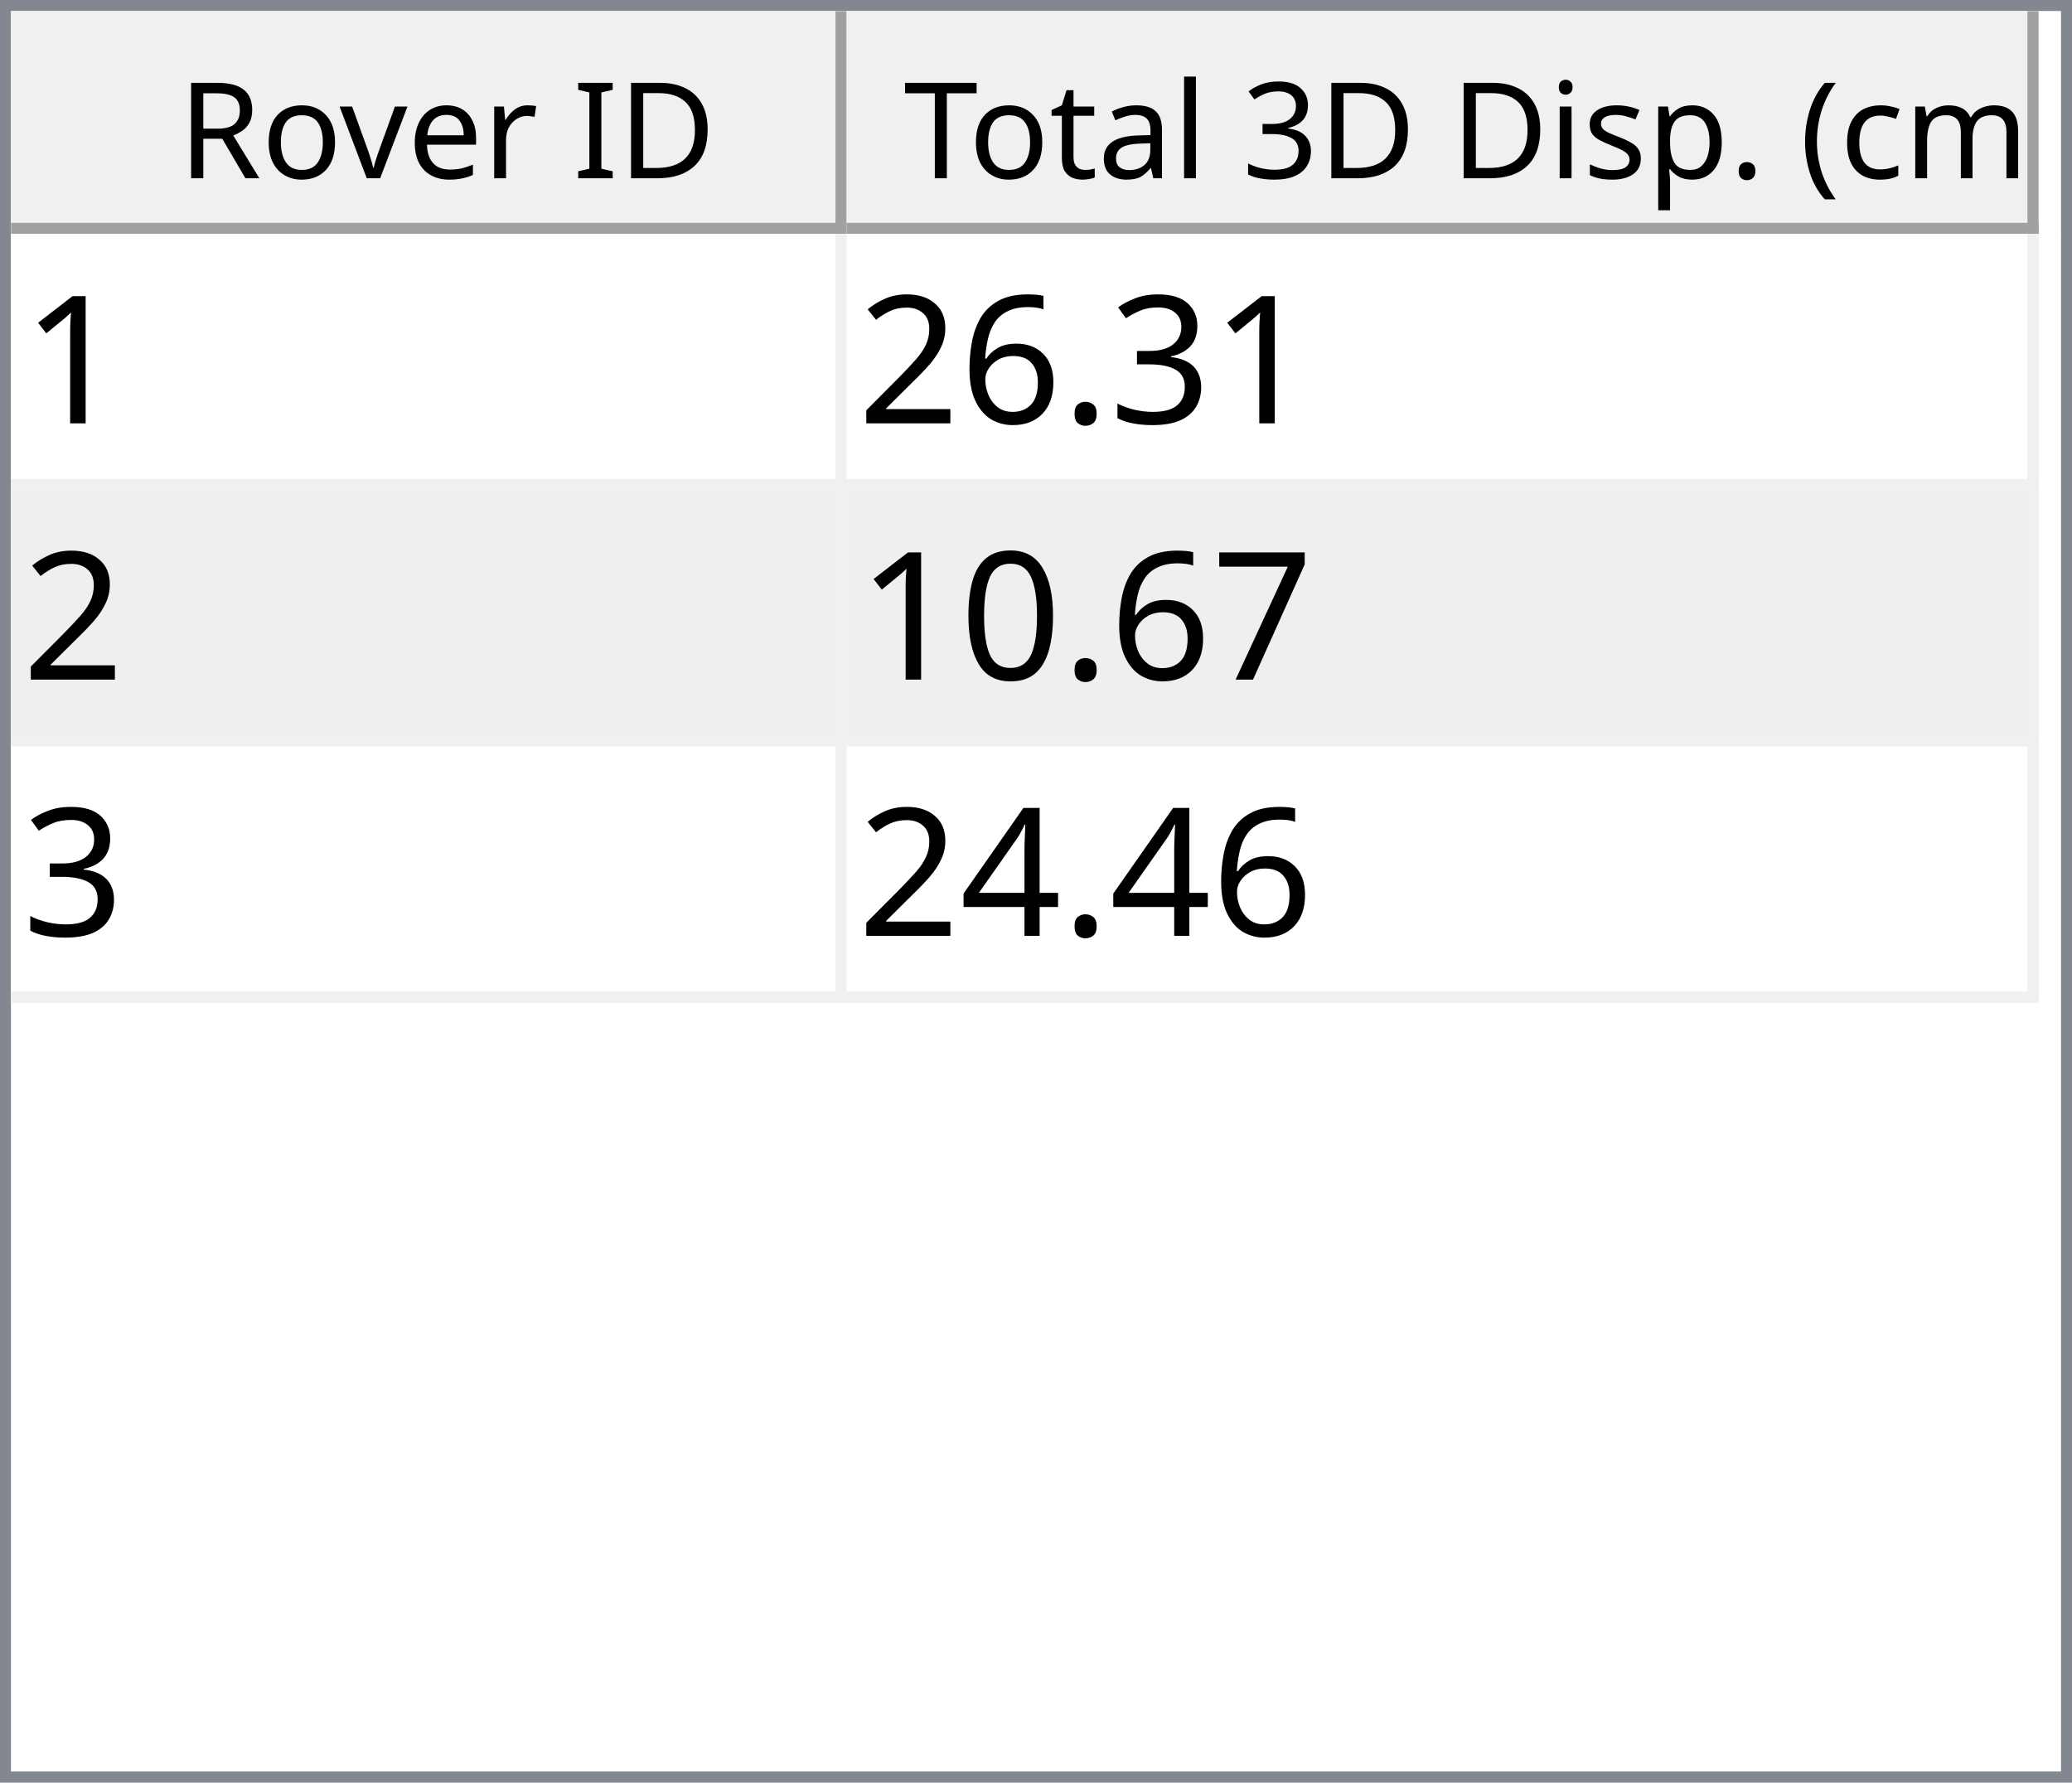
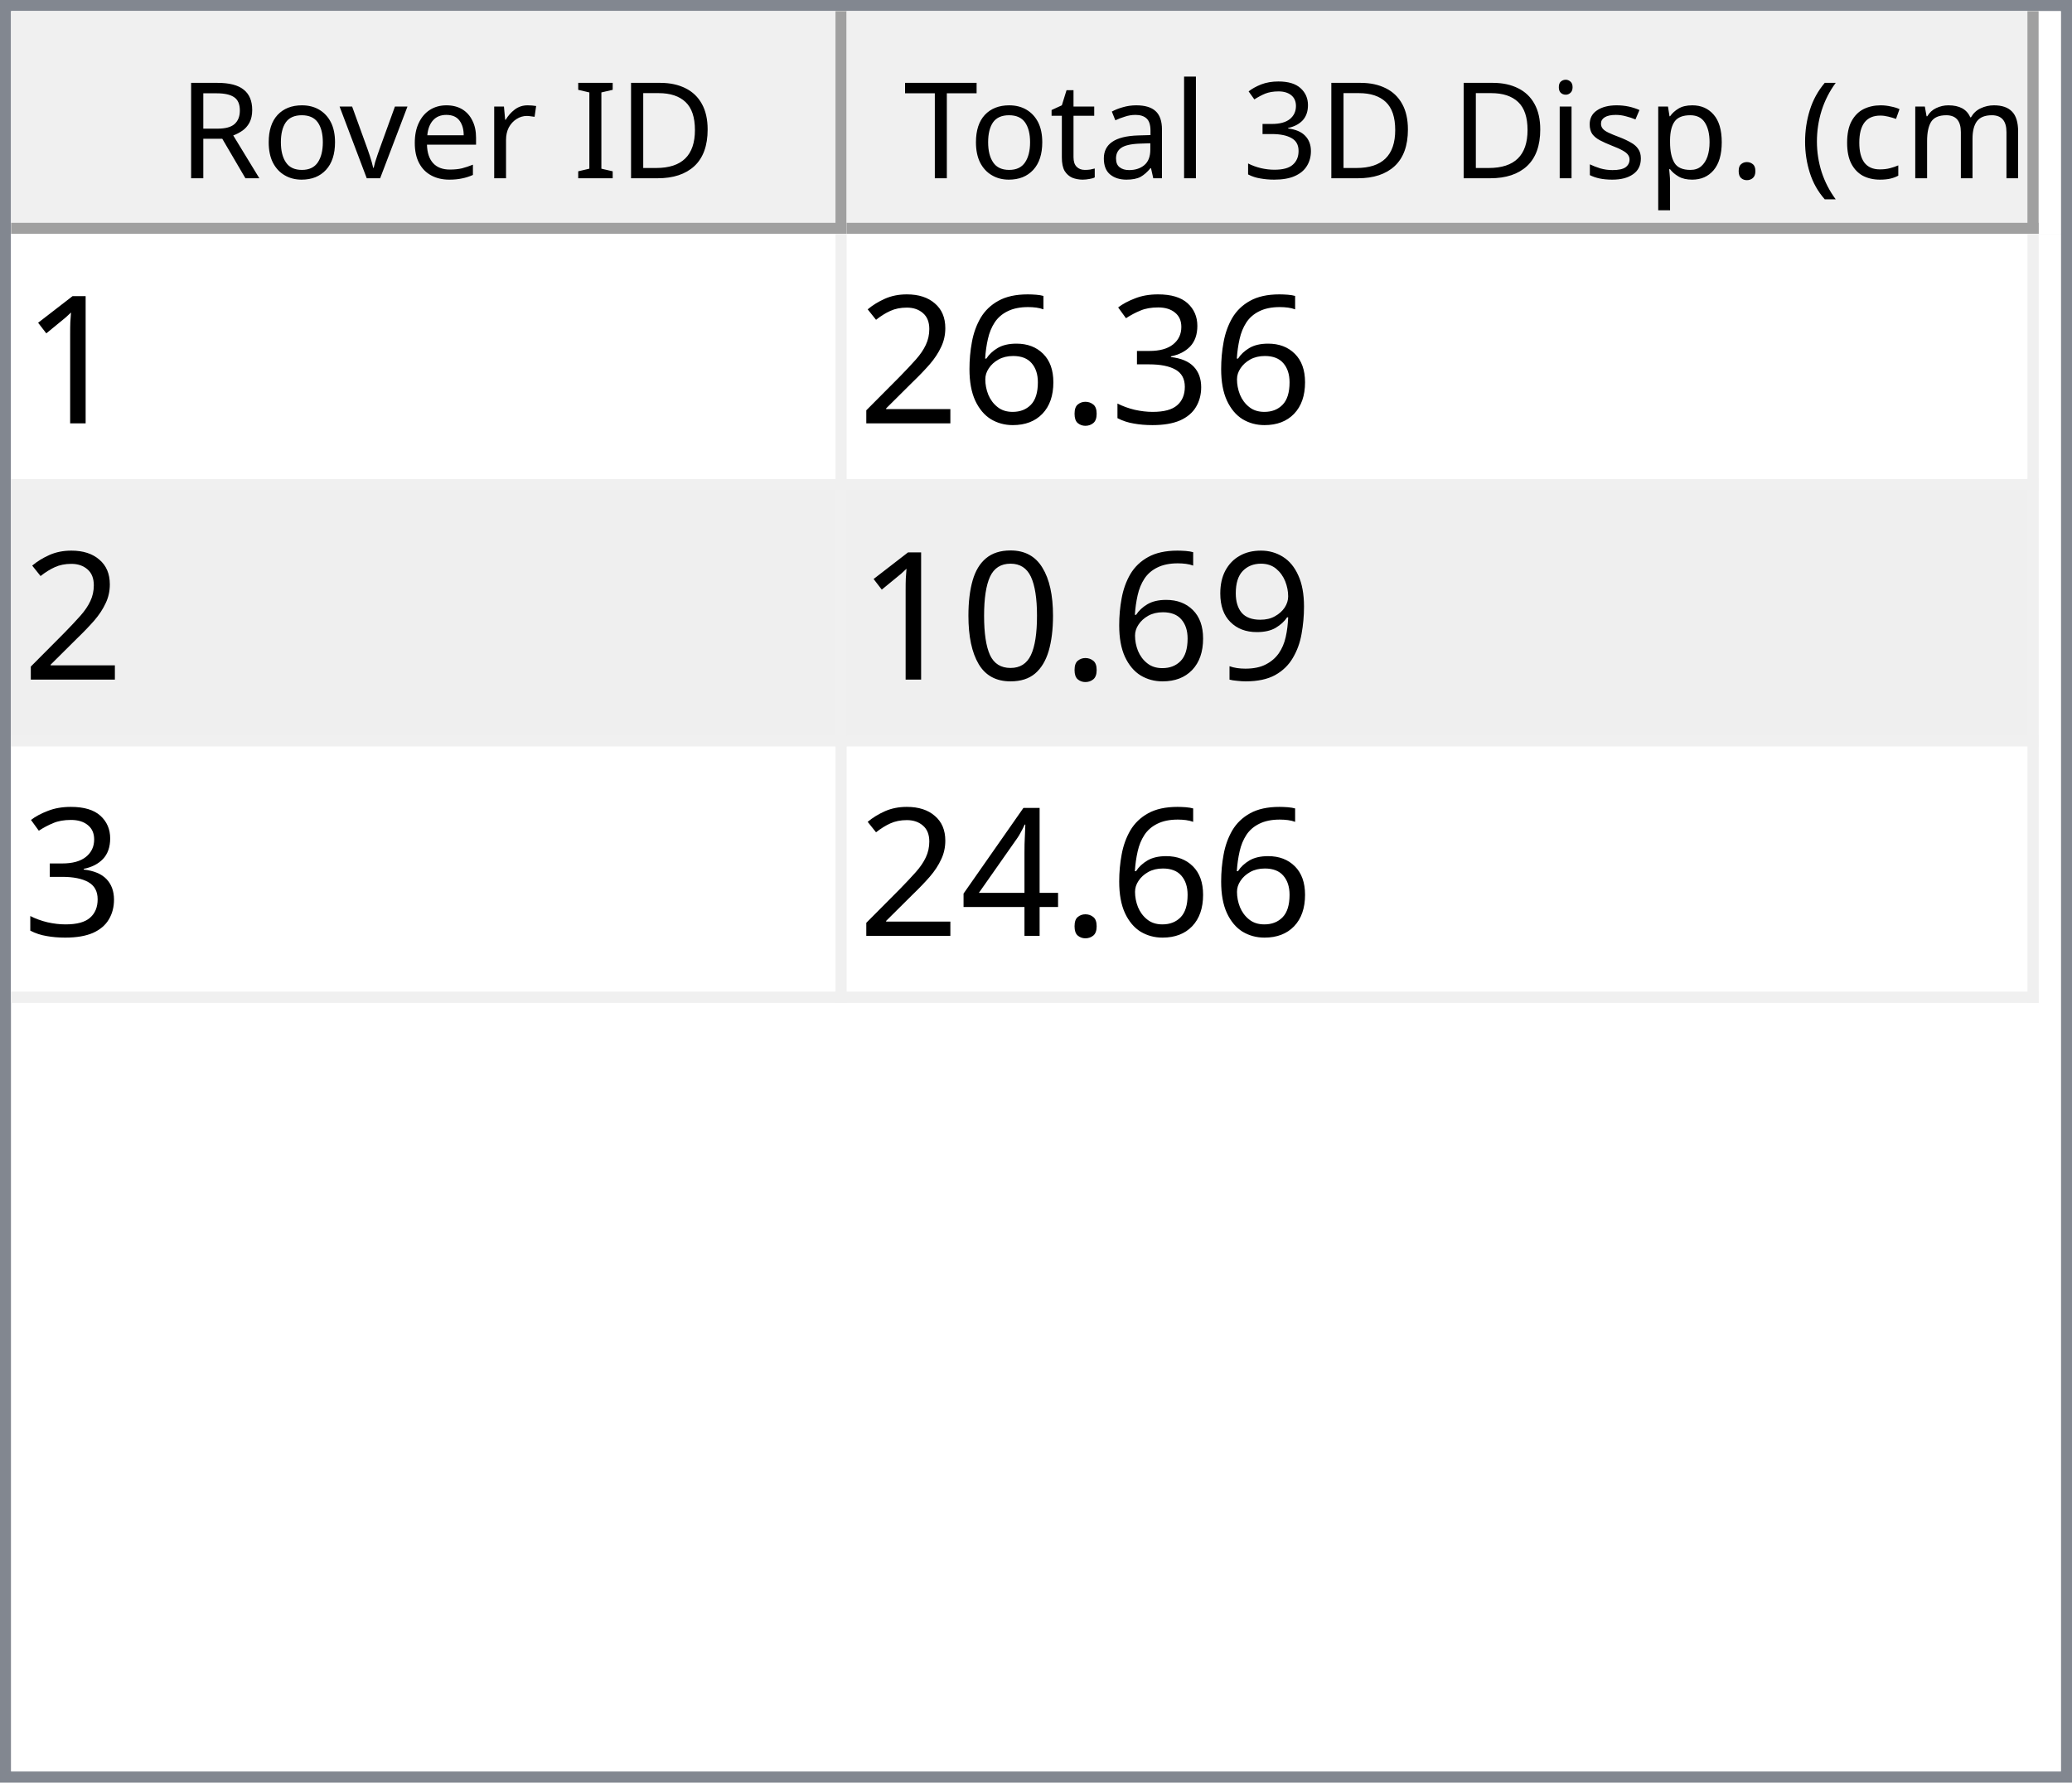
<svg xmlns="http://www.w3.org/2000/svg" style="fill-opacity:1; color-rendering:auto; color-interpolation:auto; text-rendering:auto; stroke:black; stroke-linecap:square; stroke-miterlimit:10; shape-rendering:auto; stroke-opacity:1; fill:black; stroke-dasharray:none; font-weight:normal; stroke-width:1; font-family:'Dialog'; font-style:normal; stroke-linejoin:miter; font-size:12px; stroke-dashoffset:0; image-rendering:auto;" width="186" height="160">
  <defs id="genericDefs" />
  <g>
    <defs id="defs1">
      <clipPath clipPathUnits="userSpaceOnUse" id="clipPath1">
        <path d="M0 0 L186 0 L186 160 L0 160 L0 0 Z" />
      </clipPath>
      <clipPath clipPathUnits="userSpaceOnUse" id="clipPath2">
        <path d="M0 0 L0 160 L186 160 L186 0 Z" />
      </clipPath>
      <clipPath clipPathUnits="userSpaceOnUse" id="clipPath3">
        <path d="M0 0 L0 20 L184 20 L184 0 Z" />
      </clipPath>
      <clipPath clipPathUnits="userSpaceOnUse" id="clipPath4">
        <path d="M0 0 L0 20 L75 20 L75 0 Z" />
      </clipPath>
      <clipPath clipPathUnits="userSpaceOnUse" id="clipPath5">
        <path d="M1 1 L1 19 L74 19 L74 1 Z" />
      </clipPath>
      <clipPath clipPathUnits="userSpaceOnUse" id="clipPath6">
        <path d="M0 0 L0 18 L73 18 L73 0 Z" />
      </clipPath>
      <clipPath clipPathUnits="userSpaceOnUse" id="clipPath7">
        <path d="M-0.5 -0.5 L-0.5 19.5 L74.5 19.5 L74.5 -0.5 Z" />
      </clipPath>
      <clipPath clipPathUnits="userSpaceOnUse" id="clipPath8">
        <path d="M0 0 L0 20 L107 20 L107 0 Z" />
      </clipPath>
      <clipPath clipPathUnits="userSpaceOnUse" id="clipPath9">
        <path d="M1 1 L1 19 L106 19 L106 1 Z" />
      </clipPath>
      <clipPath clipPathUnits="userSpaceOnUse" id="clipPath10">
        <path d="M0 0 L0 18 L105 18 L105 0 Z" />
      </clipPath>
      <clipPath clipPathUnits="userSpaceOnUse" id="clipPath11">
        <path d="M-0.5 -0.5 L-0.5 19.5 L106.5 19.5 L106.5 -0.5 Z" />
      </clipPath>
      <clipPath clipPathUnits="userSpaceOnUse" id="clipPath12">
        <path d="M0 0 L0 138 L184 138 L184 0 Z" />
      </clipPath>
      <clipPath clipPathUnits="userSpaceOnUse" id="clipPath13">
        <path d="M0 0 L0 69 L182 69 L182 0 Z" />
      </clipPath>
      <clipPath clipPathUnits="userSpaceOnUse" id="clipPath14">
        <path d="M-0.5 -0.5 L-0.5 68.5 L181.5 68.5 L181.5 -0.5 Z" />
      </clipPath>
      <clipPath clipPathUnits="userSpaceOnUse" id="clipPath15">
        <path d="M0 0 L0 22 L74 22 L74 0 Z" />
      </clipPath>
      <clipPath clipPathUnits="userSpaceOnUse" id="clipPath16">
        <path d="M0 0 L0 22 L106 22 L106 0 Z" />
      </clipPath>
      <font horiz-adv-x="64.551" id="font1">
        <font-face ascent="107.91" descent="25.098" units-per-em="100" style="font-style:normal; font-family:Segoe UI; font-weight:normal;" />
        <missing-glyph horiz-adv-x="64.551" d="M8.109 0 L8.109 68.266 L56.453 68.266 L56.453 0 L8.109 0 ZM15.328 7.234 L49.219 7.234 L49.219 61.031 L15.328 61.031 L15.328 7.234 Z" />
        <glyph unicode="D" horiz-adv-x="70.117" d="M9.188 0 L9.188 70.016 L28.516 70.016 Q65.531 70.016 65.531 35.891 Q65.531 19.672 55.25 9.836 Q44.969 0 27.734 0 L9.188 0 ZM17.391 62.594 L17.391 7.422 L27.828 7.422 Q41.609 7.422 49.273 14.797 Q56.938 22.172 56.938 35.688 Q56.938 62.594 28.328 62.594 L17.391 62.594 Z" />
        <glyph unicode="I" horiz-adv-x="26.611" d="M17.391 0 L9.188 0 L9.188 70.016 L17.391 70.016 L17.391 0 Z" />
        <glyph unicode=" " horiz-adv-x="27.393" d="" />
        <glyph unicode="r" horiz-adv-x="34.766" d="M34.188 41.891 Q32.078 43.5 28.125 43.5 Q23 43.5 19.555 38.672 Q16.109 33.844 16.109 25.484 L16.109 0 L8.109 0 L8.109 50 L16.109 50 L16.109 39.703 L16.312 39.703 Q18.016 44.969 21.531 47.922 Q25.047 50.875 29.391 50.875 Q32.516 50.875 34.188 50.203 L34.188 41.891 Z" />
        <glyph unicode="e" horiz-adv-x="52.295" d="M48.297 23 L12.984 23 Q13.188 14.656 17.484 10.109 Q21.781 5.562 29.297 5.562 Q37.75 5.562 44.828 11.141 L44.828 3.609 Q38.234 -1.172 27.391 -1.172 Q16.797 -1.172 10.742 5.641 Q4.688 12.453 4.688 24.812 Q4.688 36.469 11.305 43.82 Q17.922 51.172 27.734 51.172 Q37.547 51.172 42.922 44.828 Q48.297 38.484 48.297 27.203 L48.297 23 ZM40.094 29.781 Q40.047 36.719 36.75 40.578 Q33.453 44.438 27.594 44.438 Q21.922 44.438 17.969 40.383 Q14.016 36.328 13.094 29.781 L40.094 29.781 Z" />
        <glyph unicode="v" horiz-adv-x="47.9" d="M47.406 50 L27.484 0 L19.625 0 L0.688 50 L9.469 50 L22.172 13.672 Q23.578 9.672 23.922 6.688 L24.125 6.688 Q24.609 10.453 25.688 13.484 L38.969 50 L47.406 50 Z" />
        <glyph unicode="o" horiz-adv-x="58.594" d="M29 -1.172 Q17.922 -1.172 11.305 5.836 Q4.688 12.844 4.688 24.422 Q4.688 37.016 11.57 44.094 Q18.453 51.172 30.172 51.172 Q41.359 51.172 47.633 44.289 Q53.906 37.406 53.906 25.203 Q53.906 13.234 47.141 6.031 Q40.375 -1.172 29 -1.172 ZM29.594 44.438 Q21.875 44.438 17.383 39.188 Q12.891 33.938 12.891 24.703 Q12.891 15.828 17.43 10.695 Q21.969 5.562 29.594 5.562 Q37.359 5.562 41.531 10.594 Q45.703 15.625 45.703 24.906 Q45.703 34.281 41.531 39.359 Q37.359 44.438 29.594 44.438 Z" />
        <glyph unicode="R" horiz-adv-x="59.814" d="M59.375 0 L49.609 0 L37.891 19.625 Q36.281 22.359 34.766 24.289 Q33.25 26.219 31.664 27.438 Q30.078 28.656 28.25 29.219 Q26.422 29.781 24.125 29.781 L17.391 29.781 L17.391 0 L9.188 0 L9.188 70.016 L30.078 70.016 Q34.672 70.016 38.555 68.867 Q42.438 67.719 45.289 65.375 Q48.141 63.031 49.758 59.547 Q51.375 56.062 51.375 51.375 Q51.375 47.703 50.273 44.656 Q49.172 41.609 47.148 39.211 Q45.125 36.812 42.266 35.133 Q39.406 33.453 35.844 32.516 L35.844 32.328 Q37.594 31.547 38.891 30.547 Q40.188 29.547 41.359 28.18 Q42.531 26.812 43.68 25.078 Q44.828 23.344 46.234 21.047 L59.375 0 ZM17.391 62.594 L17.391 37.203 L28.516 37.203 Q31.594 37.203 34.203 38.133 Q36.812 39.062 38.719 40.797 Q40.625 42.531 41.703 45.047 Q42.781 47.562 42.781 50.688 Q42.781 56.297 39.141 59.445 Q35.5 62.594 28.609 62.594 L17.391 62.594 Z" />
        <glyph unicode=")" horiz-adv-x="30.176" d="M8.297 -15.922 L1.172 -15.922 Q16.406 2.344 16.406 26.812 Q16.406 51.469 1.078 70.016 L8.297 70.016 Q23.531 52.156 23.531 26.703 Q23.531 1.375 8.297 -15.922 Z" />
        <glyph unicode="m" horiz-adv-x="86.133" d="M79.109 0 L71.094 0 L71.094 28.719 Q71.094 37.016 68.531 40.727 Q65.969 44.438 59.906 44.438 Q54.781 44.438 51.195 39.75 Q47.609 35.062 47.609 28.516 L47.609 0 L39.594 0 L39.594 29.688 Q39.594 44.438 28.219 44.438 Q22.953 44.438 19.531 40.016 Q16.109 35.594 16.109 28.516 L16.109 0 L8.109 0 L8.109 50 L16.109 50 L16.109 42.094 L16.312 42.094 Q21.625 51.172 31.844 51.172 Q36.969 51.172 40.773 48.312 Q44.578 45.453 46 40.828 Q51.562 51.172 62.594 51.172 Q79.109 51.172 79.109 30.812 L79.109 0 Z" />
        <glyph unicode="c" horiz-adv-x="46.191" d="M42.188 2.297 Q36.422 -1.172 28.516 -1.172 Q17.828 -1.172 11.258 5.789 Q4.688 12.75 4.688 23.828 Q4.688 36.188 11.766 43.68 Q18.844 51.172 30.672 51.172 Q37.25 51.172 42.281 48.734 L42.281 40.531 Q36.719 44.438 30.375 44.438 Q22.703 44.438 17.797 38.945 Q12.891 33.453 12.891 24.516 Q12.891 15.719 17.508 10.641 Q22.125 5.562 29.891 5.562 Q36.422 5.562 42.188 9.906 L42.188 2.297 Z" />
        <glyph unicode="(" horiz-adv-x="30.176" d="M29.109 -15.922 L21.969 -15.922 Q6.844 1.375 6.844 26.703 Q6.844 52.156 21.969 70.016 L29.203 70.016 Q13.875 51.469 13.875 26.812 Q13.875 2.344 29.109 -15.922 Z" />
        <glyph unicode="." horiz-adv-x="21.68" d="M10.891 -1.078 Q8.641 -1.078 7.055 0.539 Q5.469 2.156 5.469 4.391 Q5.469 6.641 7.055 8.273 Q8.641 9.906 10.891 9.906 Q13.188 9.906 14.797 8.273 Q16.406 6.641 16.406 4.391 Q16.406 2.156 14.797 0.539 Q13.188 -1.078 10.891 -1.078 Z" />
        <glyph unicode="p" horiz-adv-x="58.789" d="M16.312 7.234 L16.109 7.234 L16.109 -23 L8.109 -23 L8.109 50 L16.109 50 L16.109 41.219 L16.312 41.219 Q22.219 51.172 33.594 51.172 Q43.266 51.172 48.688 44.461 Q54.109 37.75 54.109 26.469 Q54.109 13.922 48 6.375 Q41.891 -1.172 31.297 -1.172 Q21.578 -1.172 16.312 7.234 ZM16.109 27.391 L16.109 20.406 Q16.109 14.203 20.141 9.883 Q24.172 5.562 30.375 5.562 Q37.641 5.562 41.773 11.133 Q45.906 16.703 45.906 26.609 Q45.906 34.969 42.047 39.703 Q38.188 44.438 31.594 44.438 Q24.609 44.438 20.359 39.578 Q16.109 34.719 16.109 27.391 Z" />
        <glyph unicode="s" horiz-adv-x="42.432" d="M5.078 1.812 L5.078 10.406 Q11.625 5.562 19.484 5.562 Q30.031 5.562 30.031 12.594 Q30.031 14.594 29.125 15.992 Q28.219 17.391 26.68 18.461 Q25.141 19.531 23.07 20.383 Q21 21.234 18.609 22.172 Q15.281 23.484 12.766 24.828 Q10.25 26.172 8.57 27.859 Q6.891 29.547 6.031 31.695 Q5.172 33.844 5.172 36.719 Q5.172 40.234 6.789 42.945 Q8.406 45.656 11.086 47.484 Q13.766 49.312 17.211 50.242 Q20.656 51.172 24.312 51.172 Q30.812 51.172 35.938 48.922 L35.938 40.828 Q30.422 44.438 23.25 44.438 Q21 44.438 19.195 43.922 Q17.391 43.406 16.094 42.477 Q14.797 41.547 14.086 40.258 Q13.375 38.969 13.375 37.406 Q13.375 35.453 14.086 34.133 Q14.797 32.812 16.164 31.789 Q17.531 30.766 19.484 29.938 Q21.438 29.109 23.922 28.125 Q27.25 26.859 29.883 25.516 Q32.516 24.172 34.375 22.484 Q36.234 20.797 37.234 18.602 Q38.234 16.406 38.234 13.375 Q38.234 9.672 36.602 6.938 Q34.969 4.203 32.234 2.398 Q29.5 0.594 25.93 -0.289 Q22.359 -1.172 18.453 -1.172 Q10.75 -1.172 5.078 1.812 Z" />
        <glyph unicode="i" horiz-adv-x="24.219" d="M12.203 62.703 Q10.062 62.703 8.547 64.164 Q7.031 65.625 7.031 67.875 Q7.031 70.125 8.547 71.609 Q10.062 73.094 12.203 73.094 Q14.406 73.094 15.945 71.609 Q17.484 70.125 17.484 67.875 Q17.484 65.719 15.945 64.211 Q14.406 62.703 12.203 62.703 ZM16.109 0 L8.109 0 L8.109 50 L16.109 50 L16.109 0 Z" />
        <glyph unicode="3" horiz-adv-x="53.906" d="M46.531 19.828 Q46.531 15.094 44.75 11.211 Q42.969 7.328 39.719 4.57 Q36.469 1.812 31.93 0.297 Q27.391 -1.219 21.922 -1.219 Q11.922 -1.219 6 2.594 L6 11.188 Q13.094 5.609 22.219 5.609 Q25.875 5.609 28.828 6.539 Q31.781 7.469 33.906 9.227 Q36.031 10.984 37.18 13.477 Q38.328 15.969 38.328 19.094 Q38.328 32.812 18.797 32.812 L12.984 32.812 L12.984 39.594 L18.5 39.594 Q35.797 39.594 35.797 52.484 Q35.797 64.406 22.609 64.406 Q15.188 64.406 8.688 59.422 L8.688 67.188 Q15.375 71.188 24.609 71.188 Q29 71.188 32.57 69.969 Q36.141 68.75 38.68 66.555 Q41.219 64.359 42.609 61.281 Q44 58.203 44 54.5 Q44 40.672 30.031 36.719 L30.031 36.531 Q33.594 36.141 36.625 34.797 Q39.656 33.453 41.852 31.305 Q44.047 29.156 45.289 26.25 Q46.531 23.344 46.531 19.828 Z" />
        <glyph unicode="l" horiz-adv-x="24.219" d="M16.109 0 L8.109 0 L8.109 74.031 L16.109 74.031 L16.109 0 Z" />
        <glyph unicode="a" horiz-adv-x="50.879" d="M43.891 0 L35.891 0 L35.891 7.812 L35.688 7.812 Q30.469 -1.172 20.312 -1.172 Q12.844 -1.172 8.617 2.781 Q4.391 6.734 4.391 13.281 Q4.391 27.297 20.906 29.594 L35.891 31.688 Q35.891 44.438 25.594 44.438 Q16.547 44.438 9.281 38.281 L9.281 46.484 Q16.656 51.172 26.266 51.172 Q43.891 51.172 43.891 32.516 L43.891 0 ZM35.891 25.297 L23.828 23.641 Q18.266 22.859 15.43 20.875 Q12.594 18.891 12.594 13.875 Q12.594 10.203 15.211 7.883 Q17.828 5.562 22.172 5.562 Q28.125 5.562 32.008 9.742 Q35.891 13.922 35.891 20.312 L35.891 25.297 Z" />
        <glyph unicode="t" horiz-adv-x="33.887" d="M31.297 0.484 Q28.469 -1.078 23.828 -1.078 Q10.688 -1.078 10.688 13.578 L10.688 43.172 L2.094 43.172 L2.094 50 L10.688 50 L10.688 62.203 L18.703 64.797 L18.703 50 L31.297 50 L31.297 43.172 L18.703 43.172 L18.703 14.984 Q18.703 9.969 20.414 7.82 Q22.125 5.672 26.078 5.672 Q29.109 5.672 31.297 7.328 L31.297 0.484 Z" />
        <glyph unicode="T" horiz-adv-x="52.393" d="M50.594 62.594 L30.375 62.594 L30.375 0 L22.172 0 L22.172 62.594 L2 62.594 L2 70.016 L50.594 70.016 L50.594 62.594 Z" />
      </font>
      <font horiz-adv-x="75.0" id="font2">
        <font-face ascent="100.537" descent="21.973" units-per-em="100" style="font-style:normal; font-family:sans-serif; font-weight:normal;" />
        <missing-glyph horiz-adv-x="75.0" d="M12.5 0 L12.5 62.5 L62.5 62.5 L62.5 0 L12.5 0 ZM14.062 1.562 L60.938 1.562 L60.938 60.938 L14.062 60.938 L14.062 1.562 Z" />
        <glyph unicode="1" horiz-adv-x="55.615" d="M37.25 0 L28.469 0 L28.469 56 Q25.297 52.984 20.141 49.953 Q14.984 46.922 10.891 45.406 L10.891 53.906 Q18.266 57.375 23.781 62.305 Q29.297 67.234 31.594 71.875 L37.25 71.875 L37.25 0 Z" />
        <glyph unicode="3" horiz-adv-x="55.615" d="M4.203 18.891 L12.984 20.062 Q14.5 12.594 18.141 9.297 Q21.781 6 27 6 Q33.203 6 37.477 10.297 Q41.75 14.594 41.75 20.953 Q41.75 27 37.797 30.93 Q33.844 34.859 27.734 34.859 Q25.25 34.859 21.531 33.891 L22.516 41.609 Q23.391 41.5 23.922 41.5 Q29.547 41.5 34.039 44.43 Q38.531 47.359 38.531 53.469 Q38.531 58.297 35.258 61.477 Q31.984 64.656 26.812 64.656 Q21.688 64.656 18.266 61.43 Q14.844 58.203 13.875 51.766 L5.078 53.328 Q6.688 62.156 12.398 67.016 Q18.109 71.875 26.609 71.875 Q32.469 71.875 37.398 69.359 Q42.328 66.844 44.945 62.5 Q47.562 58.156 47.562 53.266 Q47.562 48.641 45.07 44.828 Q42.578 41.016 37.703 38.766 Q44.047 37.312 47.562 32.695 Q51.078 28.078 51.078 21.141 Q51.078 11.766 44.242 5.25 Q37.406 -1.266 26.953 -1.266 Q17.531 -1.266 11.305 4.352 Q5.078 9.969 4.203 18.891 Z" />
        <glyph unicode="." horiz-adv-x="27.783" d="M9.078 0 L9.078 10.016 L19.094 10.016 L19.094 0 L9.078 0 Z" />
        <glyph unicode="6" horiz-adv-x="55.615" d="M49.75 54.047 L41.016 53.375 Q39.844 58.547 37.703 60.891 Q34.125 64.656 28.906 64.656 Q24.703 64.656 21.531 62.312 Q17.391 59.281 14.992 53.469 Q12.594 47.656 12.5 36.922 Q15.672 41.75 20.266 44.094 Q24.859 46.438 29.891 46.438 Q38.672 46.438 44.852 39.969 Q51.031 33.5 51.031 23.25 Q51.031 16.5 48.125 10.719 Q45.219 4.938 40.141 1.859 Q35.062 -1.219 28.609 -1.219 Q17.625 -1.219 10.695 6.859 Q3.766 14.938 3.766 33.5 Q3.766 54.25 11.422 63.672 Q18.109 71.875 29.438 71.875 Q37.891 71.875 43.289 67.141 Q48.688 62.406 49.75 54.047 ZM13.875 23.188 Q13.875 18.656 15.797 14.508 Q17.719 10.359 21.188 8.18 Q24.656 6 28.469 6 Q34.031 6 38.039 10.492 Q42.047 14.984 42.047 22.703 Q42.047 30.125 38.086 34.398 Q34.125 38.672 28.125 38.672 Q22.172 38.672 18.023 34.398 Q13.875 30.125 13.875 23.188 Z" />
        <glyph unicode="2" horiz-adv-x="55.615" d="M50.344 8.453 L50.344 0 L3.031 0 Q2.938 3.172 4.047 6.109 Q5.859 10.938 9.836 15.625 Q13.812 20.312 21.344 26.469 Q33.016 36.031 37.117 41.625 Q41.219 47.219 41.219 52.203 Q41.219 57.422 37.477 61.008 Q33.734 64.594 27.734 64.594 Q21.391 64.594 17.578 60.789 Q13.766 56.984 13.719 50.25 L4.688 51.172 Q5.609 61.281 11.664 66.578 Q17.719 71.875 27.938 71.875 Q38.234 71.875 44.242 66.164 Q50.25 60.453 50.25 52 Q50.25 47.703 48.492 43.555 Q46.734 39.406 42.656 34.812 Q38.578 30.219 29.109 22.219 Q21.188 15.578 18.945 13.211 Q16.703 10.844 15.234 8.453 L50.344 8.453 Z" />
-         <glyph unicode="7" horiz-adv-x="55.615" d="M4.734 62.203 L4.734 70.656 L51.078 70.656 L51.078 63.812 Q44.234 56.547 37.523 44.484 Q30.812 32.422 27.156 19.672 Q24.516 10.688 23.781 0 L14.75 0 Q14.891 8.453 18.062 20.414 Q21.234 32.375 27.172 43.484 Q33.109 54.594 39.797 62.203 L4.734 62.203 Z" />
+         <glyph unicode="9" horiz-adv-x="55.615" d="M5.469 16.547 L13.922 17.328 Q14.984 11.375 18.016 8.688 Q21.047 6 25.781 6 Q29.828 6 32.883 7.859 Q35.938 9.719 37.891 12.82 Q39.844 15.922 41.164 21.195 Q42.484 26.469 42.484 31.938 Q42.484 32.516 42.438 33.688 Q39.797 29.5 35.234 26.883 Q30.672 24.266 25.344 24.266 Q16.453 24.266 10.305 30.711 Q4.156 37.156 4.156 47.703 Q4.156 58.594 10.578 65.234 Q17 71.875 26.656 71.875 Q33.641 71.875 39.43 68.117 Q45.219 64.359 48.219 57.398 Q51.219 50.438 51.219 37.25 Q51.219 23.531 48.242 15.406 Q45.266 7.281 39.383 3.031 Q33.5 -1.219 25.594 -1.219 Q17.188 -1.219 11.867 3.445 Q6.547 8.109 5.469 16.547 ZM41.453 48.141 Q41.453 55.719 37.43 60.156 Q33.406 64.594 27.734 64.594 Q21.875 64.594 17.531 59.812 Q13.188 55.031 13.188 47.406 Q13.188 40.578 17.312 36.305 Q21.438 32.031 27.484 32.031 Q33.594 32.031 37.523 36.305 Q41.453 40.578 41.453 48.141 Z" />
        <glyph unicode="0" horiz-adv-x="55.615" d="M4.156 35.297 Q4.156 48 6.766 55.742 Q9.375 63.484 14.523 67.68 Q19.672 71.875 27.484 71.875 Q33.25 71.875 37.594 69.555 Q41.938 67.234 44.773 62.867 Q47.609 58.5 49.219 52.227 Q50.828 45.953 50.828 35.297 Q50.828 22.703 48.242 14.969 Q45.656 7.234 40.508 3.008 Q35.359 -1.219 27.484 -1.219 Q17.141 -1.219 11.234 6.203 Q4.156 15.141 4.156 35.297 ZM13.188 35.297 Q13.188 17.672 17.312 11.836 Q21.438 6 27.484 6 Q33.547 6 37.672 11.859 Q41.797 17.719 41.797 35.297 Q41.797 52.984 37.672 58.789 Q33.547 64.594 27.391 64.594 Q21.344 64.594 17.719 59.469 Q13.188 52.938 13.188 35.297 Z" />
        <glyph unicode="4" horiz-adv-x="55.615" d="M32.328 0 L32.328 17.141 L1.266 17.141 L1.266 25.203 L33.938 71.578 L41.109 71.578 L41.109 25.203 L50.781 25.203 L50.781 17.141 L41.109 17.141 L41.109 0 L32.328 0 ZM32.328 25.203 L32.328 57.469 L9.906 25.203 L32.328 25.203 Z" />
      </font>
    </defs>
    <g style="fill:white; stroke:white;">
      <rect x="0" y="0" width="186" style="clip-path:url(#clipPath1); stroke:none;" height="160" />
    </g>
    <g style="fill:white; text-rendering:optimizeSpeed; color-rendering:optimizeSpeed; image-rendering:optimizeSpeed; shape-rendering:crispEdges; stroke:white; color-interpolation:sRGB;">
      <rect x="0" width="186" height="160" y="0" style="stroke:none;" />
      <path style="stroke:none;" d="M0 160 L186 160 L186 0 L0 0 Z" />
    </g>
    <g style="fill:rgb(240,240,240); font-family:'Segoe UI'; stroke:rgb(240,240,240);">
      <rect x="0" y="0" width="186" style="clip-path:url(#clipPath2); stroke:none;" height="160" />
    </g>
    <g style="fill:rgb(130,135,144); font-family:'Segoe UI'; stroke:rgb(130,135,144);">
      <path d="M0 0 L186 0 L186 160 L0 160 L0 0 ZM1 1 L185 1 L185 159 L1 159 L1 1 Z" style="fill-rule:evenodd; clip-path:url(#clipPath2); stroke:none;" />
    </g>
    <g style="fill:white; font-family:'Segoe UI'; stroke:white;" transform="translate(1,1)">
      <rect x="0" y="0" width="184" style="clip-path:url(#clipPath3); stroke:none;" height="20" />
    </g>
    <g style="fill:rgb(240,240,240); font-family:'Segoe UI'; stroke:rgb(240,240,240);" transform="translate(1,1)">
      <rect x="0" y="0" width="75" style="clip-path:url(#clipPath4); stroke:none;" height="20" />
    </g>
    <g style="font-family:'Segoe UI';" transform="translate(2,2)">
      <text x="14" xml:space="preserve" y="14" style="clip-path:url(#clipPath6); stroke:none;">Rover ID</text>
    </g>
    <g style="fill:rgb(160,160,160); font-family:'Segoe UI'; stroke:rgb(160,160,160); stroke-linejoin:bevel;" transform="translate(1.5,1.5)">
      <line x1="74" x2="74" y1="0" style="fill:none; clip-path:url(#clipPath7);" y2="19" />
    </g>
    <g style="fill:rgb(160,160,160); font-family:'Segoe UI'; stroke:rgb(160,160,160); stroke-linejoin:bevel;" transform="matrix(1,0,0,1,1,1) translate(0.5,0.5)">
      <line x1="0" x2="74" y1="19" style="fill:none; clip-path:url(#clipPath7);" y2="19" />
    </g>
    <g style="fill:rgb(240,240,240); font-family:'Segoe UI'; stroke:rgb(240,240,240);" transform="translate(76,1)">
      <rect x="0" y="0" width="107" style="clip-path:url(#clipPath8); stroke:none;" height="20" />
    </g>
    <g style="font-family:'Segoe UI';" transform="translate(77,2)">
      <text x="1" xml:space="preserve" y="14" style="clip-path:url(#clipPath10); stroke:none;"> Total 3D Disp. (cm)</text>
    </g>
    <g style="fill:rgb(160,160,160); font-family:'Segoe UI'; stroke:rgb(160,160,160); stroke-linejoin:bevel;" transform="translate(76.5,1.5)">
      <line x1="106" x2="106" y1="0" style="fill:none; clip-path:url(#clipPath11);" y2="19" />
    </g>
    <g style="fill:rgb(160,160,160); font-family:'Segoe UI'; stroke:rgb(160,160,160); stroke-linejoin:bevel;" transform="matrix(1,0,0,1,76,1) translate(0.5,0.5)">
      <line x1="0" x2="106" y1="19" style="fill:none; clip-path:url(#clipPath11);" y2="19" />
    </g>
    <g style="fill:white; font-family:'Segoe UI'; stroke:white;" transform="translate(1,21)">
      <rect x="0" y="0" width="184" style="clip-path:url(#clipPath12); stroke:none;" height="138" />
    </g>
    <g style="fill:rgb(240,240,240); font-size:16px; font-family:sans-serif; stroke:rgb(240,240,240);" transform="translate(1,21)">
      <rect x="0" y="0" width="182" style="clip-path:url(#clipPath13); stroke:none;" height="69" />
      <line transform="translate(0.5,0.5)" x1="0" x2="181" y1="22" style="clip-path:url(#clipPath14); fill:none; stroke-linejoin:bevel;" y2="22" />
    </g>
    <g transform="matrix(1,0,0,1,1,21) translate(0.5,0.5)" style="fill:rgb(240,240,240); font-size:16px; font-family:sans-serif; stroke:rgb(240,240,240); stroke-linejoin:bevel;">
      <line x1="0" x2="181" y1="45" style="fill:none; clip-path:url(#clipPath14);" y2="45" />
    </g>
    <g transform="matrix(1,0,0,1,1,21) translate(0.5,0.5)" style="fill:rgb(240,240,240); font-size:16px; font-family:sans-serif; stroke:rgb(240,240,240); stroke-linejoin:bevel;">
      <line x1="0" x2="181" y1="68" style="fill:none; clip-path:url(#clipPath14);" y2="68" />
    </g>
    <g transform="matrix(1,0,0,1,1,21) translate(0.5,0.5)" style="fill:rgb(240,240,240); font-size:16px; font-family:sans-serif; stroke:rgb(240,240,240); stroke-linejoin:bevel;">
      <line x1="74" x2="74" y1="0" style="fill:none; clip-path:url(#clipPath14);" y2="68" />
    </g>
    <g transform="matrix(1,0,0,1,1,21) translate(0.5,0.5)" style="fill:rgb(240,240,240); font-size:16px; font-family:sans-serif; stroke:rgb(240,240,240); stroke-linejoin:bevel;">
      <line x1="181" x2="181" y1="0" style="fill:none; clip-path:url(#clipPath14);" y2="68" />
    </g>
    <g style="fill:white; font-size:16px; font-family:sans-serif; stroke:white;" transform="matrix(1,0,0,1,1,21)">
      <rect x="0" y="0" width="74" style="clip-path:url(#clipPath15); stroke:none;" height="22" />
      <text x="1" y="17" style="fill:black; clip-path:url(#clipPath15); stroke:none;" xml:space="preserve">1</text>
    </g>
    <g style="fill:white; font-size:16px; font-family:sans-serif; stroke:white;" transform="matrix(1,0,0,1,1,21) translate(75,0)">
      <rect x="0" y="0" width="106" style="clip-path:url(#clipPath16); stroke:none;" height="22" />
-       <text x="1" y="17" style="fill:black; clip-path:url(#clipPath16); stroke:none;" xml:space="preserve">26.31</text>
+       <text x="1" y="17" style="fill:black; clip-path:url(#clipPath16); stroke:none;" xml:space="preserve">26.36</text>
    </g>
    <g style="fill:rgb(239,239,239); font-size:16px; font-family:sans-serif; stroke:rgb(239,239,239);" transform="matrix(1,0,0,1,1,21) translate(0,23)">
      <rect x="0" y="0" width="74" style="clip-path:url(#clipPath15); stroke:none;" height="22" />
      <text x="1" y="17" style="fill:black; clip-path:url(#clipPath15); stroke:none;" xml:space="preserve">2</text>
    </g>
    <g style="fill:rgb(239,239,239); font-size:16px; font-family:sans-serif; stroke:rgb(239,239,239);" transform="matrix(1,0,0,1,1,21) translate(75,23)">
      <rect x="0" y="0" width="106" style="clip-path:url(#clipPath16); stroke:none;" height="22" />
-       <text x="1" y="17" style="fill:black; clip-path:url(#clipPath16); stroke:none;" xml:space="preserve">10.67</text>
+       <text x="1" y="17" style="fill:black; clip-path:url(#clipPath16); stroke:none;" xml:space="preserve">10.69</text>
    </g>
    <g style="fill:white; font-size:16px; font-family:sans-serif; stroke:white;" transform="matrix(1,0,0,1,1,21) translate(0,46)">
      <rect x="0" y="0" width="74" style="clip-path:url(#clipPath15); stroke:none;" height="22" />
      <text x="1" y="17" style="fill:black; clip-path:url(#clipPath15); stroke:none;" xml:space="preserve">3</text>
    </g>
    <g style="fill:white; font-size:16px; font-family:sans-serif; stroke:white;" transform="matrix(1,0,0,1,1,21) translate(75,46)">
      <rect x="0" y="0" width="106" style="clip-path:url(#clipPath16); stroke:none;" height="22" />
-       <text x="1" y="17" style="fill:black; clip-path:url(#clipPath16); stroke:none;" xml:space="preserve">24.46</text>
+       <text x="1" y="17" style="fill:black; clip-path:url(#clipPath16); stroke:none;" xml:space="preserve">24.66</text>
    </g>
  </g>
</svg>
